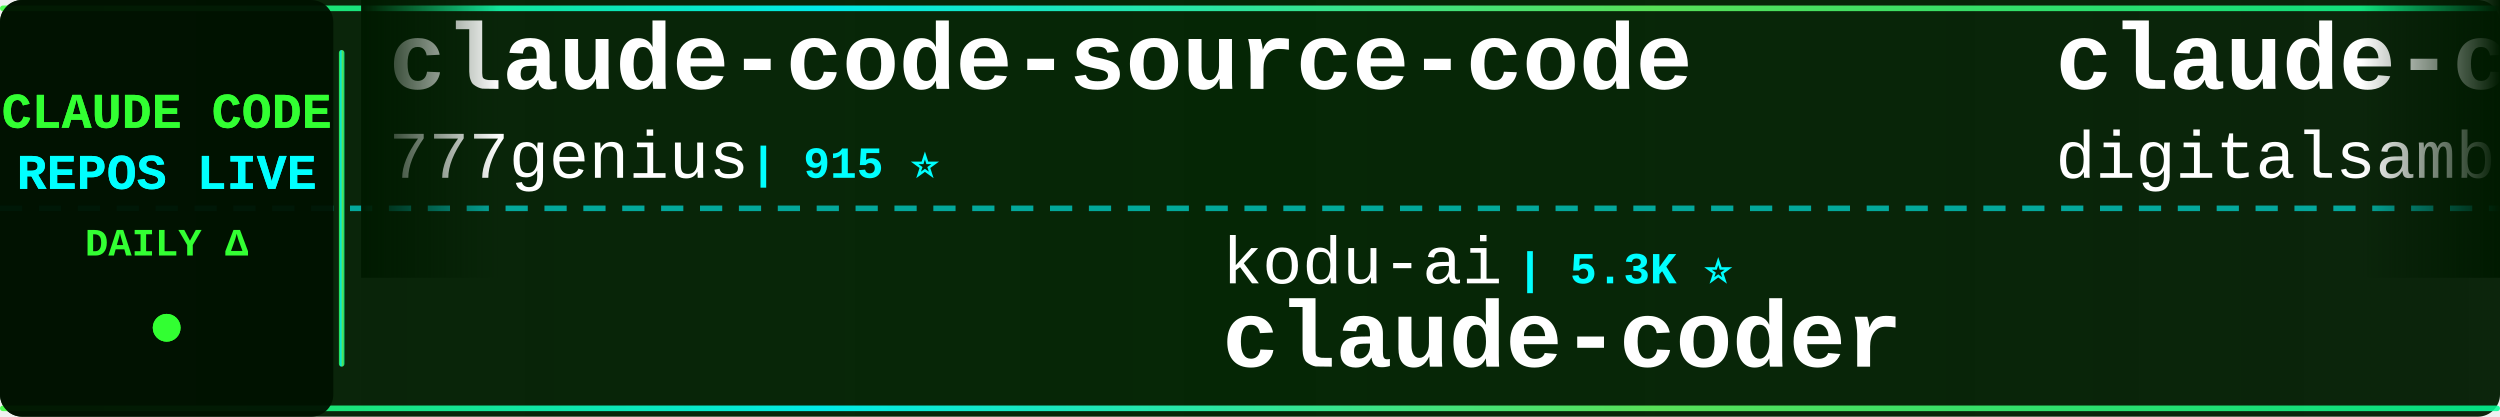
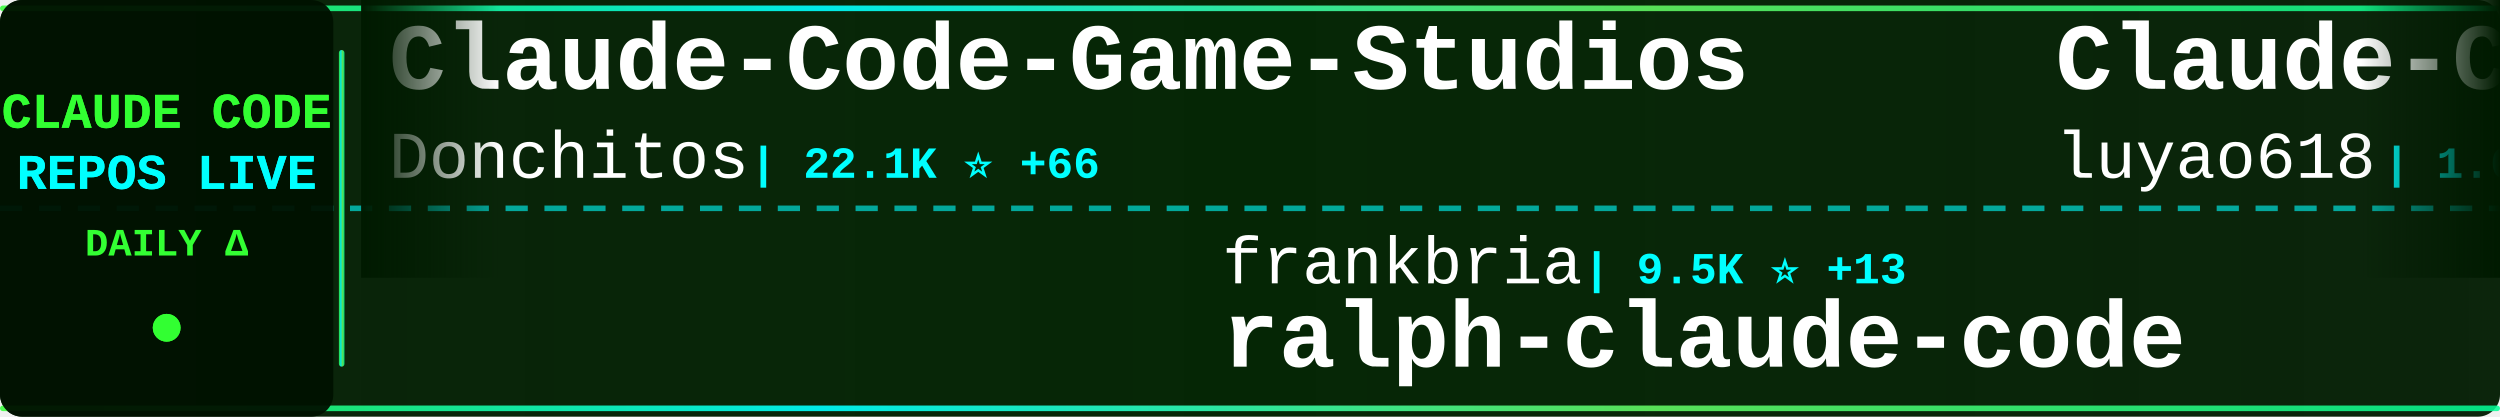
<svg xmlns="http://www.w3.org/2000/svg" width="900" height="150">
  <defs>
    <linearGradient id="tickerBg" x1="0%" y1="0%" x2="100%" y2="0%">
      <stop offset="0%" style="stop-color:#001a00;stop-opacity:0.95" />
      <stop offset="50%" style="stop-color:#002200;stop-opacity:0.98" />
      <stop offset="100%" style="stop-color:#001a00;stop-opacity:0.95" />
    </linearGradient>
    <linearGradient id="borderGrad" x1="0%" y1="0%" x2="100%" y2="0%">
      <stop offset="0%" style="stop-color:#33ff33;stop-opacity:0.85">
        <animate attributeName="stop-opacity" values="0.85;1;0.85" dur="2s" repeatCount="indefinite" />
      </stop>
      <stop offset="33%" style="stop-color:#00ffff;stop-opacity:0.9">
        <animate attributeName="stop-opacity" values="0.9;1;0.9" dur="2.2s" repeatCount="indefinite" />
      </stop>
      <stop offset="66%" style="stop-color:#66ff66;stop-opacity:0.85">
        <animate attributeName="stop-opacity" values="0.85;1;0.85" dur="1.8s" repeatCount="indefinite" />
      </stop>
      <stop offset="100%" style="stop-color:#00ff99;stop-opacity:0.85">
        <animate attributeName="stop-opacity" values="0.85;1;0.85" dur="2s" repeatCount="indefinite" />
      </stop>
    </linearGradient>
    <filter id="textGlow">
      <feGaussianBlur stdDeviation="0.1" result="coloredBlur" />
      <feMerge>
        <feMergeNode in="coloredBlur" />
        <feMergeNode in="SourceGraphic" />
      </feMerge>
    </filter>
    <filter id="metricGlow">
      <feGaussianBlur stdDeviation="0.2" result="coloredBlur" />
      <feMerge>
        <feMergeNode in="coloredBlur" />
        <feMergeNode in="SourceGraphic" />
      </feMerge>
    </filter>
    <linearGradient id="leftFade" x1="0%" y1="0%" x2="100%" y2="0%">
      <stop offset="0%" style="stop-color:#001a00;stop-opacity:1" />
      <stop offset="100%" style="stop-color:#001a00;stop-opacity:0" />
    </linearGradient>
    <linearGradient id="rightFade" x1="0%" y1="0%" x2="100%" y2="0%">
      <stop offset="0%" style="stop-color:#001a00;stop-opacity:0" />
      <stop offset="100%" style="stop-color:#001a00;stop-opacity:1" />
    </linearGradient>
  </defs>
  <rect width="900" height="150" fill="url(#tickerBg)" rx="8" />
  <rect x="0" y="2" width="900" height="2" fill="url(#borderGrad)" rx="1" />
  <rect x="0" y="146" width="900" height="2" fill="url(#borderGrad)" rx="1" />
  <line x1="0" y1="75" x2="900" y2="75" stroke="#00ffff" stroke-width="2" stroke-dasharray="8 6" opacity="0.6" />
  <rect x="0" y="0" width="120" height="150" fill="#001100" opacity="0.95" rx="8" />
  <text x="60" y="46" font-family="'Courier New', monospace" font-size="18" font-weight="bold" fill="#33ff33" text-anchor="middle" filter="url(#textGlow)">
    CLAUDE CODE
  </text>
  <text x="60" y="68" font-family="'Courier New', monospace" font-size="18" font-weight="bold" fill="#00ffff" text-anchor="middle" filter="url(#textGlow)">
    REPOS LIVE
  </text>
  <text x="60" y="92" font-family="'Courier New', monospace" font-size="14" font-weight="bold" fill="#33ff33" text-anchor="middle">
    DAILY Δ
  </text>
  <circle cx="60" cy="118" r="5" fill="#33ff33" filter="url(#metricGlow)">
    <animate attributeName="r" values="4;6;4" dur="1.5s" repeatCount="indefinite" />
    <animate attributeName="opacity" values="0.6;1;0.6" dur="1.5s" repeatCount="indefinite" />
  </circle>
  <rect x="122" y="18" width="2" height="114" fill="url(#borderGrad)" rx="1" />
  <clipPath id="tickerClip">
    <rect x="130" y="0" width="770" height="150" />
  </clipPath>
  <g clip-path="url(#tickerClip)">
    <g id="tickerItems">
      <animateTransform attributeName="transform" attributeType="XML" type="translate" from="0 0" to="-3000 0" dur="54s" repeatCount="indefinite" />
      <g transform="translate(0, 0)">
-         <text x="140" y="32" font-family="'Courier New', monospace" font-size="34" font-weight="bold" fill="#ffffff">claude-code-source-code</text>
-         <text x="140" y="64" font-family="'Courier New', monospace" font-size="24" font-weight="normal" fill="#ffffff" opacity="1.0">777genius</text>
-         <text x="270" y="64" font-family="'Courier New', monospace" font-size="16" font-weight="bold" fill="#00ffff"> | 915 ⭐</text>
+         <text x="140" y="32" font-family="'Courier New', monospace" font-size="34" font-weight="bold" fill="#ffffff">Claude-Code-Game-Studios</text>
+         <text x="140" y="64" font-family="'Courier New', monospace" font-size="24" font-weight="normal" fill="#ffffff" opacity="1.0">Donchitos</text>
+         <text x="270" y="64" font-family="'Courier New', monospace" font-size="16" font-weight="bold" fill="#00ffff"> | 22.1K ⭐ +66</text>
      </g>
      <g transform="translate(300, 0)">
-         <text x="140" y="102" font-family="'Courier New', monospace" font-size="24" font-weight="normal" fill="#ffffff" opacity="1.0">kodu-ai</text>
-         <text x="246" y="102" font-family="'Courier New', monospace" font-size="16" font-weight="bold" fill="#00ffff"> | 5.3K ⭐</text>
-         <text x="140" y="132" font-family="'Courier New', monospace" font-size="34" font-weight="bold" fill="#ffffff">claude-coder</text>
+         <text x="140" y="102" font-family="'Courier New', monospace" font-size="24" font-weight="normal" fill="#ffffff" opacity="1.0">frankbria</text>
+         <text x="270" y="102" font-family="'Courier New', monospace" font-size="16" font-weight="bold" fill="#00ffff"> | 9.5K ⭐ +13</text>
+         <text x="140" y="132" font-family="'Courier New', monospace" font-size="34" font-weight="bold" fill="#ffffff">ralph-claude-code</text>
      </g>
      <g transform="translate(600, 0)">
-         <text x="140" y="32" font-family="'Courier New', monospace" font-size="34" font-weight="bold" fill="#ffffff">claude-code-video-toolki...</text>
-         <text x="140" y="64" font-family="'Courier New', monospace" font-size="24" font-weight="normal" fill="#ffffff" opacity="1.0">digitalsamba</text>
-         <text x="306" y="64" font-family="'Courier New', monospace" font-size="16" font-weight="bold" fill="#00ffff"> | 1.6K ⭐ +7</text>
+         <text x="140" y="32" font-family="'Courier New', monospace" font-size="34" font-weight="bold" fill="#ffffff">Claude-Code-Source-Study</text>
+         <text x="140" y="64" font-family="'Courier New', monospace" font-size="24" font-weight="normal" fill="#ffffff" opacity="1.0">luyao618</text>
+         <text x="258" y="64" font-family="'Courier New', monospace" font-size="16" font-weight="bold" fill="#00ffff"> | 1.6K ⭐ +6</text>
      </g>
      <g transform="translate(900, 0)">
-         <text x="140" y="102" font-family="'Courier New', monospace" font-size="24" font-weight="normal" fill="#ffffff" opacity="1.0">davila7</text>
-         <text x="246" y="102" font-family="'Courier New', monospace" font-size="16" font-weight="bold" fill="#00ffff"> | 28.3K ⭐ +22</text>
-         <text x="140" y="132" font-family="'Courier New', monospace" font-size="34" font-weight="bold" fill="#ffffff">claude-code-templates</text>
+         <text x="140" y="102" font-family="'Courier New', monospace" font-size="24" font-weight="normal" fill="#ffffff" opacity="1.0">affaan-m</text>
+         <text x="258" y="102" font-family="'Courier New', monospace" font-size="16" font-weight="bold" fill="#00ffff"> | 221.1K ⭐ +742</text>
+         <text x="140" y="132" font-family="'Courier New', monospace" font-size="34" font-weight="bold" fill="#ffffff">ECC</text>
      </g>
      <g transform="translate(1200, 0)">
-         <text x="140" y="32" font-family="'Courier New', monospace" font-size="34" font-weight="bold" fill="#ffffff">claude-code-workflows</text>
-         <text x="140" y="64" font-family="'Courier New', monospace" font-size="24" font-weight="normal" fill="#ffffff" opacity="1.0">OneRedOak</text>
-         <text x="270" y="64" font-family="'Courier New', monospace" font-size="16" font-weight="bold" fill="#00ffff"> | 3.8K ⭐ +2</text>
+         <text x="140" y="32" font-family="'Courier New', monospace" font-size="34" font-weight="bold" fill="#ffffff">Claude-Code</text>
+         <text x="140" y="64" font-family="'Courier New', monospace" font-size="24" font-weight="normal" fill="#ffffff" opacity="1.0">pengchengneo</text>
+         <text x="306" y="64" font-family="'Courier New', monospace" font-size="16" font-weight="bold" fill="#00ffff"> | 1.6K ⭐ +3</text>
      </g>
      <g transform="translate(1500, 0)">
-         <text x="140" y="102" font-family="'Courier New', monospace" font-size="24" font-weight="normal" fill="#ffffff" opacity="1.0">ChrisWiles</text>
-         <text x="282" y="102" font-family="'Courier New', monospace" font-size="16" font-weight="bold" fill="#00ffff"> | 6.0K ⭐ +3</text>
-         <text x="140" y="132" font-family="'Courier New', monospace" font-size="34" font-weight="bold" fill="#ffffff">claude-code-showcase</text>
+         <text x="140" y="102" font-family="'Courier New', monospace" font-size="24" font-weight="normal" fill="#ffffff" opacity="1.0">Pimzino</text>
+         <text x="246" y="102" font-family="'Courier New', monospace" font-size="16" font-weight="bold" fill="#00ffff"> | 3.8K ⭐ +1</text>
+         <text x="140" y="132" font-family="'Courier New', monospace" font-size="34" font-weight="bold" fill="#ffffff">claude-code-spec-workflo...</text>
      </g>
      <g transform="translate(1800, 0)">
-         <text x="140" y="32" font-family="'Courier New', monospace" font-size="34" font-weight="bold" fill="#ffffff">claude-code-telegram</text>
-         <text x="140" y="64" font-family="'Courier New', monospace" font-size="24" font-weight="normal" fill="#ffffff" opacity="1.0">RichardAtCT</text>
-         <text x="294" y="64" font-family="'Courier New', monospace" font-size="16" font-weight="bold" fill="#00ffff"> | 2.7K ⭐ +5</text>
+         <text x="140" y="32" font-family="'Courier New', monospace" font-size="34" font-weight="bold" fill="#ffffff">claude_codex_bridge</text>
+         <text x="140" y="64" font-family="'Courier New', monospace" font-size="24" font-weight="normal" fill="#ffffff" opacity="1.0">SeemSeam</text>
+         <text x="258" y="64" font-family="'Courier New', monospace" font-size="16" font-weight="bold" fill="#00ffff"> | 3.1K ⭐ +11</text>
      </g>
      <g transform="translate(2100, 0)">
-         <text x="140" y="102" font-family="'Courier New', monospace" font-size="24" font-weight="normal" fill="#ffffff" opacity="1.0">Hyper66666</text>
-         <text x="282" y="102" font-family="'Courier New', monospace" font-size="16" font-weight="bold" fill="#00ffff"> | 216 ⭐</text>
-         <text x="140" y="132" font-family="'Courier New', monospace" font-size="34" font-weight="bold" fill="#ffffff">claude-code-sourcemap</text>
+         <text x="140" y="102" font-family="'Courier New', monospace" font-size="24" font-weight="normal" fill="#ffffff" opacity="1.0">catlog22</text>
+         <text x="258" y="102" font-family="'Courier New', monospace" font-size="16" font-weight="bold" fill="#00ffff"> | 2.1K ⭐</text>
+         <text x="140" y="132" font-family="'Courier New', monospace" font-size="34" font-weight="bold" fill="#ffffff">Claude-Code-Workflow</text>
      </g>
      <g transform="translate(2400, 0)">
-         <text x="140" y="32" font-family="'Courier New', monospace" font-size="34" font-weight="bold" fill="#ffffff">claude-code-ultimate-gui...</text>
-         <text x="140" y="64" font-family="'Courier New', monospace" font-size="24" font-weight="normal" fill="#ffffff" opacity="1.0">FlorianBruniaux</text>
-         <text x="342" y="64" font-family="'Courier New', monospace" font-size="16" font-weight="bold" fill="#00ffff"> | 5.2K ⭐ +14</text>
+         <text x="140" y="32" font-family="'Courier New', monospace" font-size="34" font-weight="bold" fill="#ffffff">claude_code_src</text>
+         <text x="140" y="64" font-family="'Courier New', monospace" font-size="24" font-weight="normal" fill="#ffffff" opacity="1.0">ponponon</text>
+         <text x="258" y="64" font-family="'Courier New', monospace" font-size="16" font-weight="bold" fill="#00ffff"> | 2.3K ⭐ +1</text>
      </g>
      <g transform="translate(2700, 0)">
-         <text x="140" y="102" font-family="'Courier New', monospace" font-size="24" font-weight="normal" fill="#ffffff" opacity="1.0">carlvellotti</text>
-         <text x="306" y="102" font-family="'Courier New', monospace" font-size="16" font-weight="bold" fill="#00ffff"> | 2.1K ⭐ +1</text>
-         <text x="140" y="132" font-family="'Courier New', monospace" font-size="34" font-weight="bold" fill="#ffffff">claude-code-pm-course</text>
+         <text x="140" y="102" font-family="'Courier New', monospace" font-size="24" font-weight="normal" fill="#ffffff" opacity="1.0">multica-ai</text>
+         <text x="282" y="102" font-family="'Courier New', monospace" font-size="16" font-weight="bold" fill="#00ffff"> | 181.5K ⭐ +585</text>
+         <text x="140" y="132" font-family="'Courier New', monospace" font-size="34" font-weight="bold" fill="#ffffff">andrej-karpathy-skills</text>
      </g>
      <g transform="translate(3000, 0)">
-         <text x="140" y="32" font-family="'Courier New', monospace" font-size="34" font-weight="bold" fill="#ffffff">claude-code-source-code</text>
-         <text x="140" y="64" font-family="'Courier New', monospace" font-size="24" font-weight="normal" fill="#ffffff" opacity="1.0">777genius</text>
-         <text x="270" y="64" font-family="'Courier New', monospace" font-size="16" font-weight="bold" fill="#00ffff"> | 915 ⭐</text>
+         <text x="140" y="32" font-family="'Courier New', monospace" font-size="34" font-weight="bold" fill="#ffffff">Claude-Code-Game-Studios</text>
+         <text x="140" y="64" font-family="'Courier New', monospace" font-size="24" font-weight="normal" fill="#ffffff" opacity="1.0">Donchitos</text>
+         <text x="270" y="64" font-family="'Courier New', monospace" font-size="16" font-weight="bold" fill="#00ffff"> | 22.1K ⭐ +66</text>
      </g>
      <g transform="translate(3300, 0)">
-         <text x="140" y="102" font-family="'Courier New', monospace" font-size="24" font-weight="normal" fill="#ffffff" opacity="1.0">kodu-ai</text>
-         <text x="246" y="102" font-family="'Courier New', monospace" font-size="16" font-weight="bold" fill="#00ffff"> | 5.3K ⭐</text>
-         <text x="140" y="132" font-family="'Courier New', monospace" font-size="34" font-weight="bold" fill="#ffffff">claude-coder</text>
+         <text x="140" y="102" font-family="'Courier New', monospace" font-size="24" font-weight="normal" fill="#ffffff" opacity="1.0">frankbria</text>
+         <text x="270" y="102" font-family="'Courier New', monospace" font-size="16" font-weight="bold" fill="#00ffff"> | 9.5K ⭐ +13</text>
+         <text x="140" y="132" font-family="'Courier New', monospace" font-size="34" font-weight="bold" fill="#ffffff">ralph-claude-code</text>
      </g>
      <g transform="translate(3600, 0)">
-         <text x="140" y="32" font-family="'Courier New', monospace" font-size="34" font-weight="bold" fill="#ffffff">claude-code-video-toolki...</text>
-         <text x="140" y="64" font-family="'Courier New', monospace" font-size="24" font-weight="normal" fill="#ffffff" opacity="1.0">digitalsamba</text>
-         <text x="306" y="64" font-family="'Courier New', monospace" font-size="16" font-weight="bold" fill="#00ffff"> | 1.6K ⭐ +7</text>
+         <text x="140" y="32" font-family="'Courier New', monospace" font-size="34" font-weight="bold" fill="#ffffff">Claude-Code-Source-Study</text>
+         <text x="140" y="64" font-family="'Courier New', monospace" font-size="24" font-weight="normal" fill="#ffffff" opacity="1.0">luyao618</text>
+         <text x="258" y="64" font-family="'Courier New', monospace" font-size="16" font-weight="bold" fill="#00ffff"> | 1.6K ⭐ +6</text>
      </g>
      <g transform="translate(3900, 0)">
-         <text x="140" y="102" font-family="'Courier New', monospace" font-size="24" font-weight="normal" fill="#ffffff" opacity="1.0">davila7</text>
-         <text x="246" y="102" font-family="'Courier New', monospace" font-size="16" font-weight="bold" fill="#00ffff"> | 28.3K ⭐ +22</text>
-         <text x="140" y="132" font-family="'Courier New', monospace" font-size="34" font-weight="bold" fill="#ffffff">claude-code-templates</text>
+         <text x="140" y="102" font-family="'Courier New', monospace" font-size="24" font-weight="normal" fill="#ffffff" opacity="1.0">affaan-m</text>
+         <text x="258" y="102" font-family="'Courier New', monospace" font-size="16" font-weight="bold" fill="#00ffff"> | 221.1K ⭐ +742</text>
+         <text x="140" y="132" font-family="'Courier New', monospace" font-size="34" font-weight="bold" fill="#ffffff">ECC</text>
      </g>
    </g>
  </g>
  <rect x="130" y="0" width="50" height="100" fill="url(#leftFade)" />
  <rect x="850" y="0" width="50" height="100" fill="url(#rightFade)" />
</svg>
